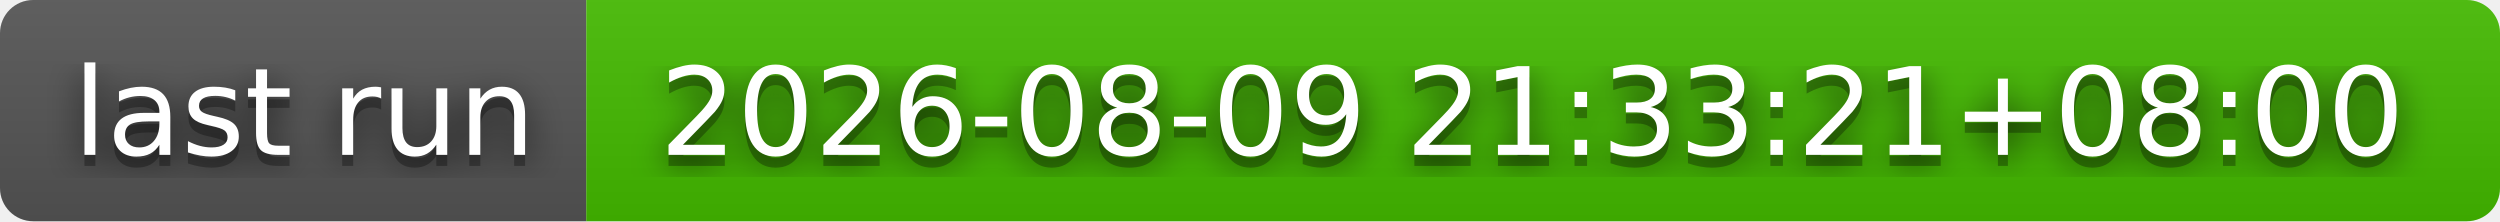
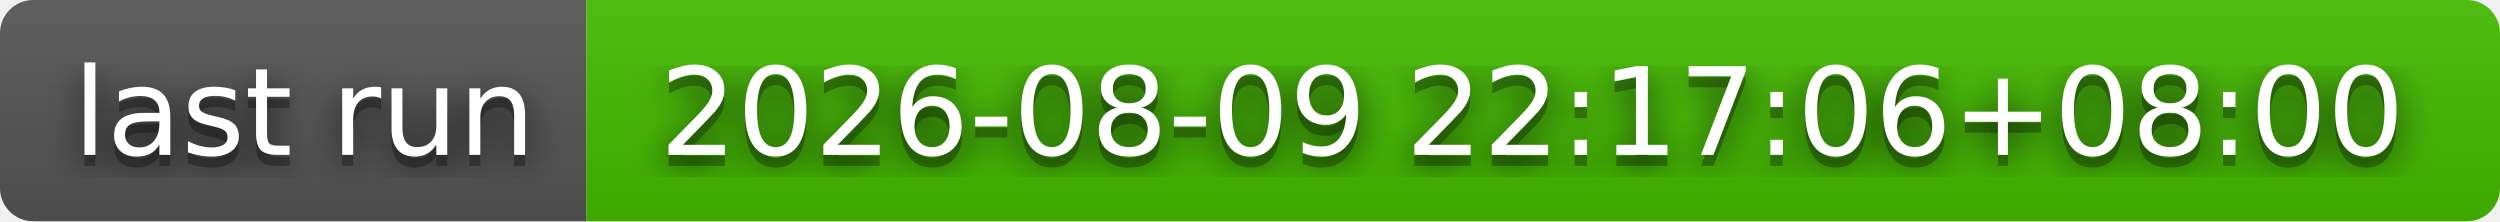
- <svg xmlns="http://www.w3.org/2000/svg" width="226" height="20" role="img" aria-label="last run: 2026-08-09 21:33:21+08:00">
+ <svg xmlns="http://www.w3.org/2000/svg" width="226" height="20" role="img" aria-label="last run: 2026-08-09 22:17:06+08:00">
  <filter id="blur">
    <feGaussianBlur stdDeviation="16" />
  </filter>
  <linearGradient id="s" x2="0" y2="100%">
    <stop offset="0" stop-color="#bbb" stop-opacity=".1" />
    <stop offset="1" stop-opacity=".1" />
  </linearGradient>
  <clipPath id="r">
    <rect width="226" height="20" rx="3" />
  </clipPath>
  <g clip-path="url(#r)">
    <rect width="53" height="20" fill="#555" />
    <rect x="53" width="173" height="20" fill="#4b0" />
    <rect width="226" height="20" fill="url(#s)" />
  </g>
  <g fill="#fff" text-anchor="middle" font-family="Verdana,Geneva,DejaVu Sans,sans-serif" text-rendering="geometricPrecision" font-size="110">
    <g transform="scale(.1)">
      <g aria-hidden="true" fill="#010101">
        <text x="275" y="150" fill-opacity=".8" filter="url(#blur)" textLength="430">last run</text>
        <text x="275" y="150" fill-opacity=".3" textLength="430">last run</text>
      </g>
      <text x="275" y="140" textLength="430">last run</text>
    </g>
    <g transform="scale(.1)">
      <g aria-hidden="true" fill="#010101">
-         <text x="1385" y="150" fill-opacity=".8" filter="url(#blur)" textLength="1630">2026-08-09 21:33:21+08:00</text>
-         <text x="1385" y="150" fill-opacity=".3" textLength="1630">2026-08-09 21:33:21+08:00</text>
+         <text x="1385" y="150" fill-opacity=".8" filter="url(#blur)" textLength="1630">2026-08-09 22:17:06+08:00</text>
+         <text x="1385" y="150" fill-opacity=".3" textLength="1630">2026-08-09 22:17:06+08:00</text>
      </g>
-       <text x="1385" y="140" textLength="1630">2026-08-09 21:33:21+08:00</text>
+       <text x="1385" y="140" textLength="1630">2026-08-09 22:17:06+08:00</text>
    </g>
  </g>
</svg>
